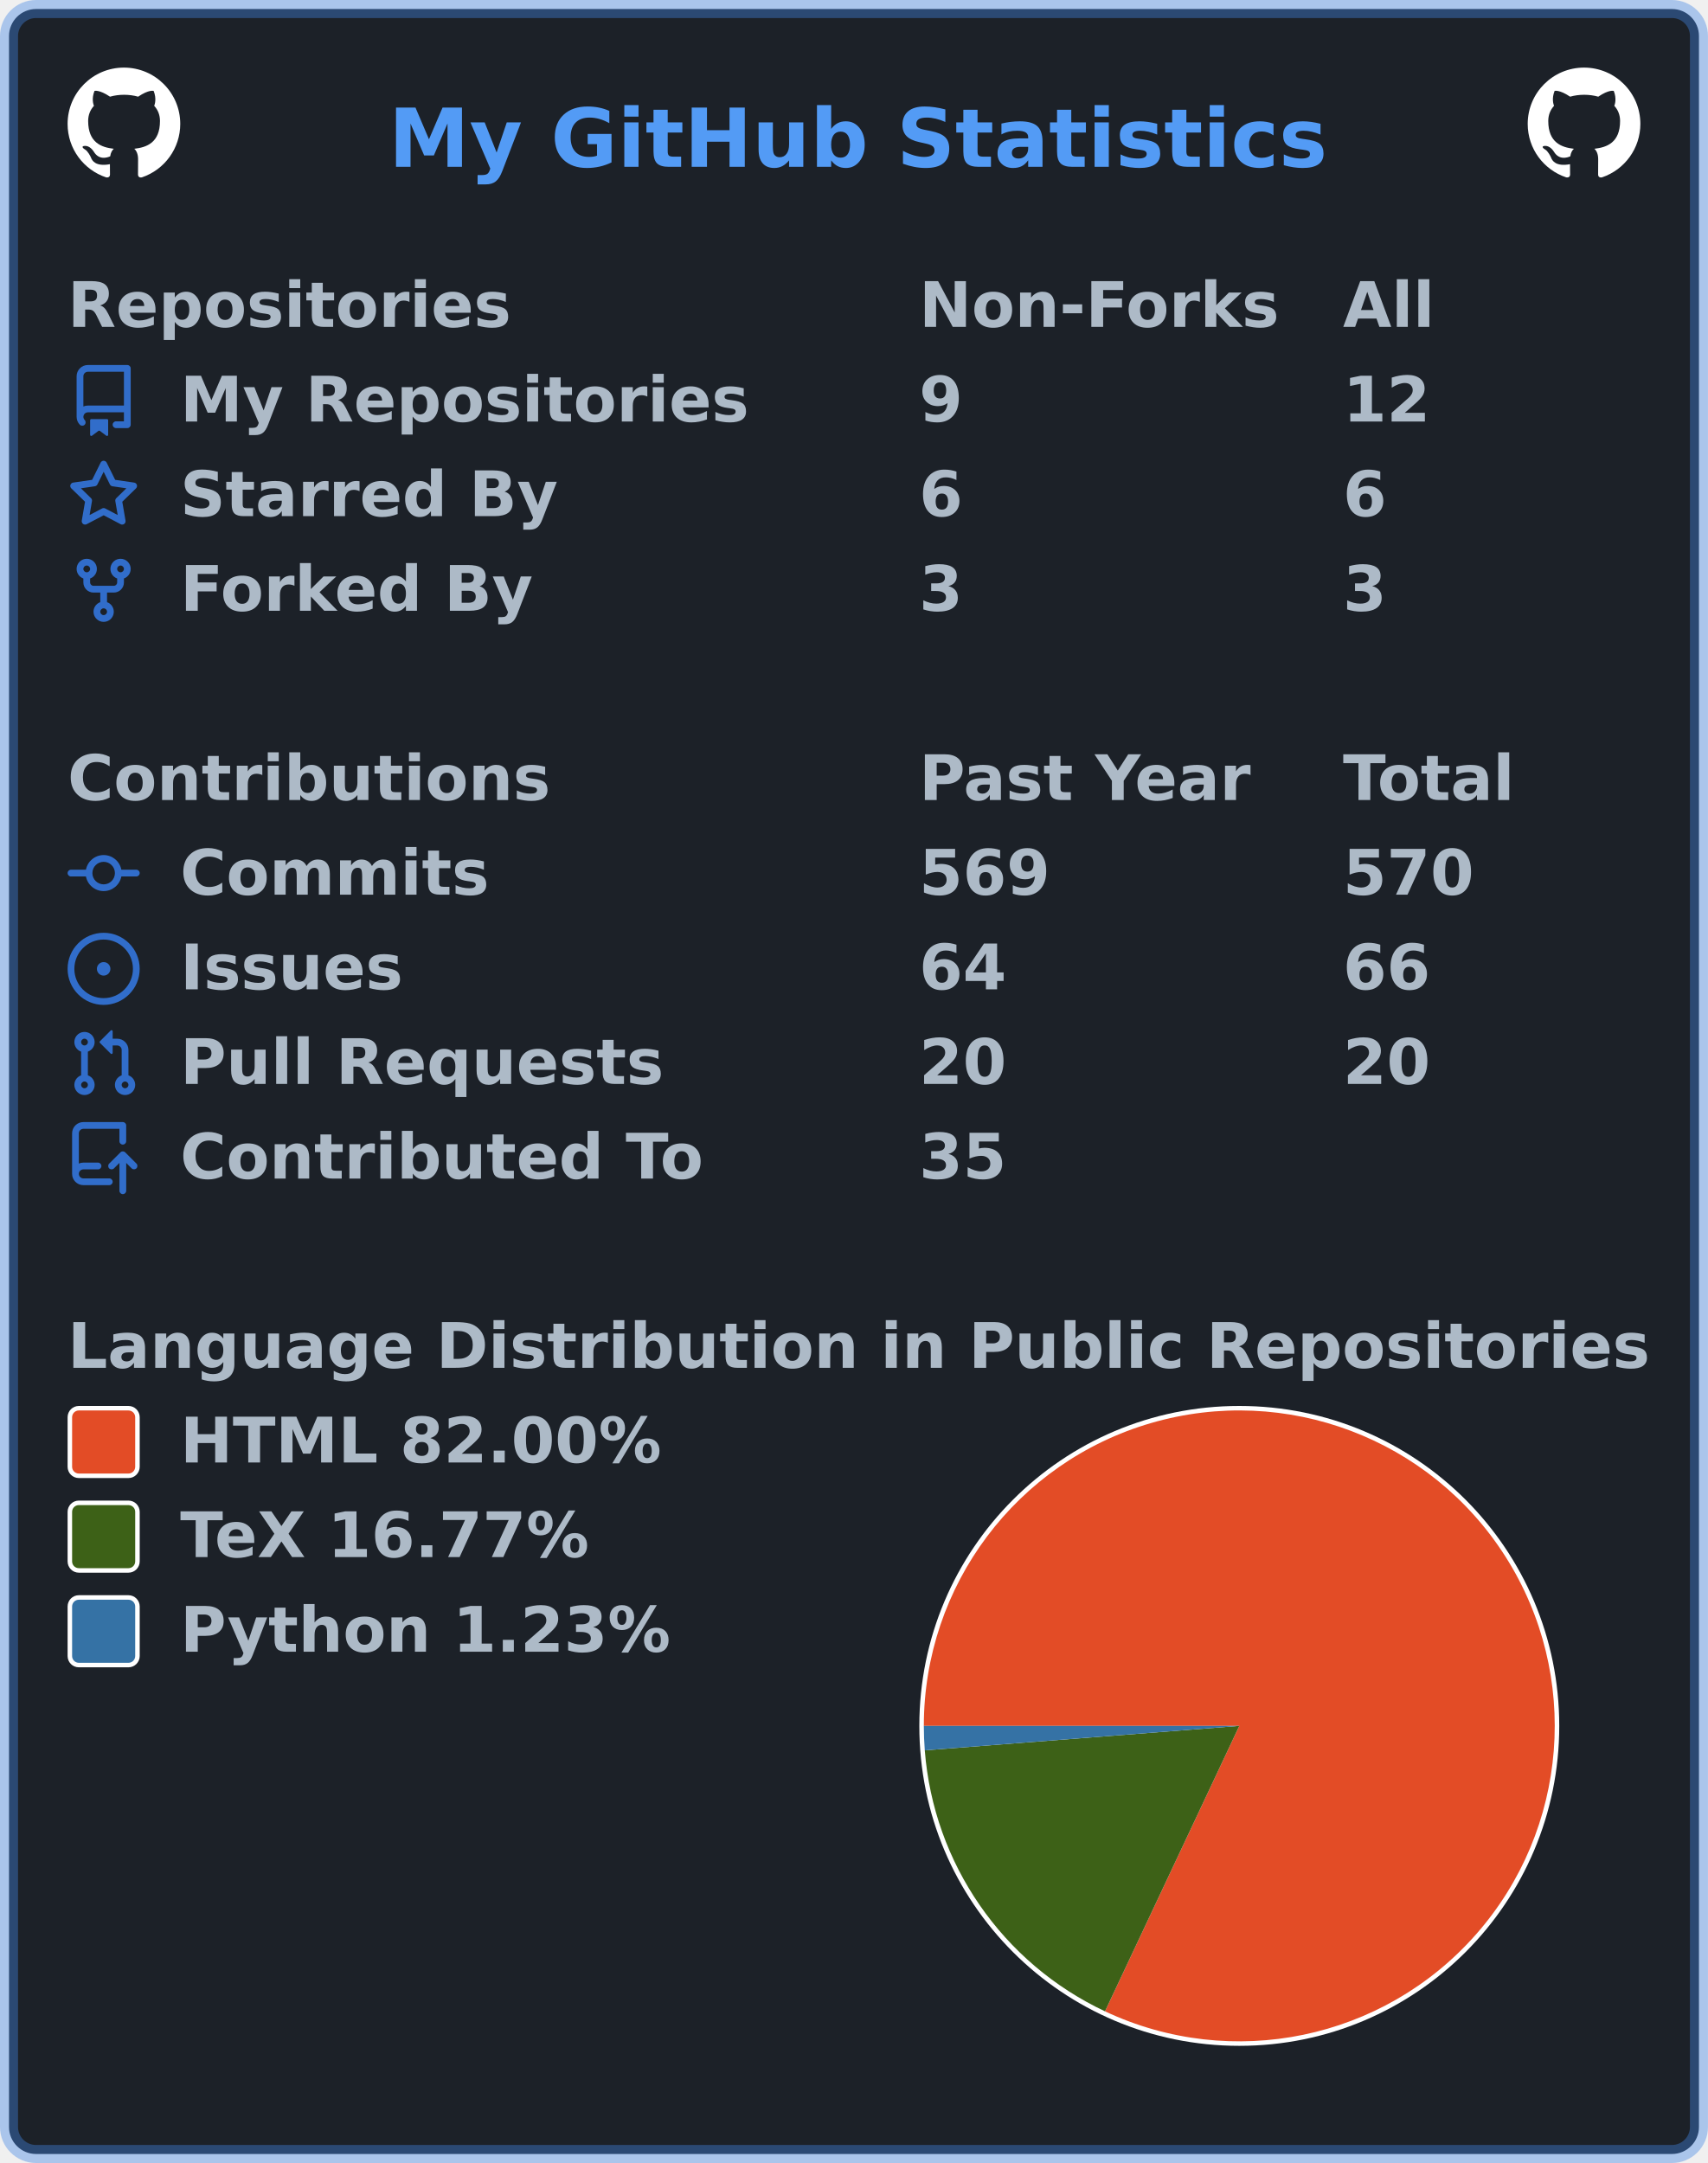
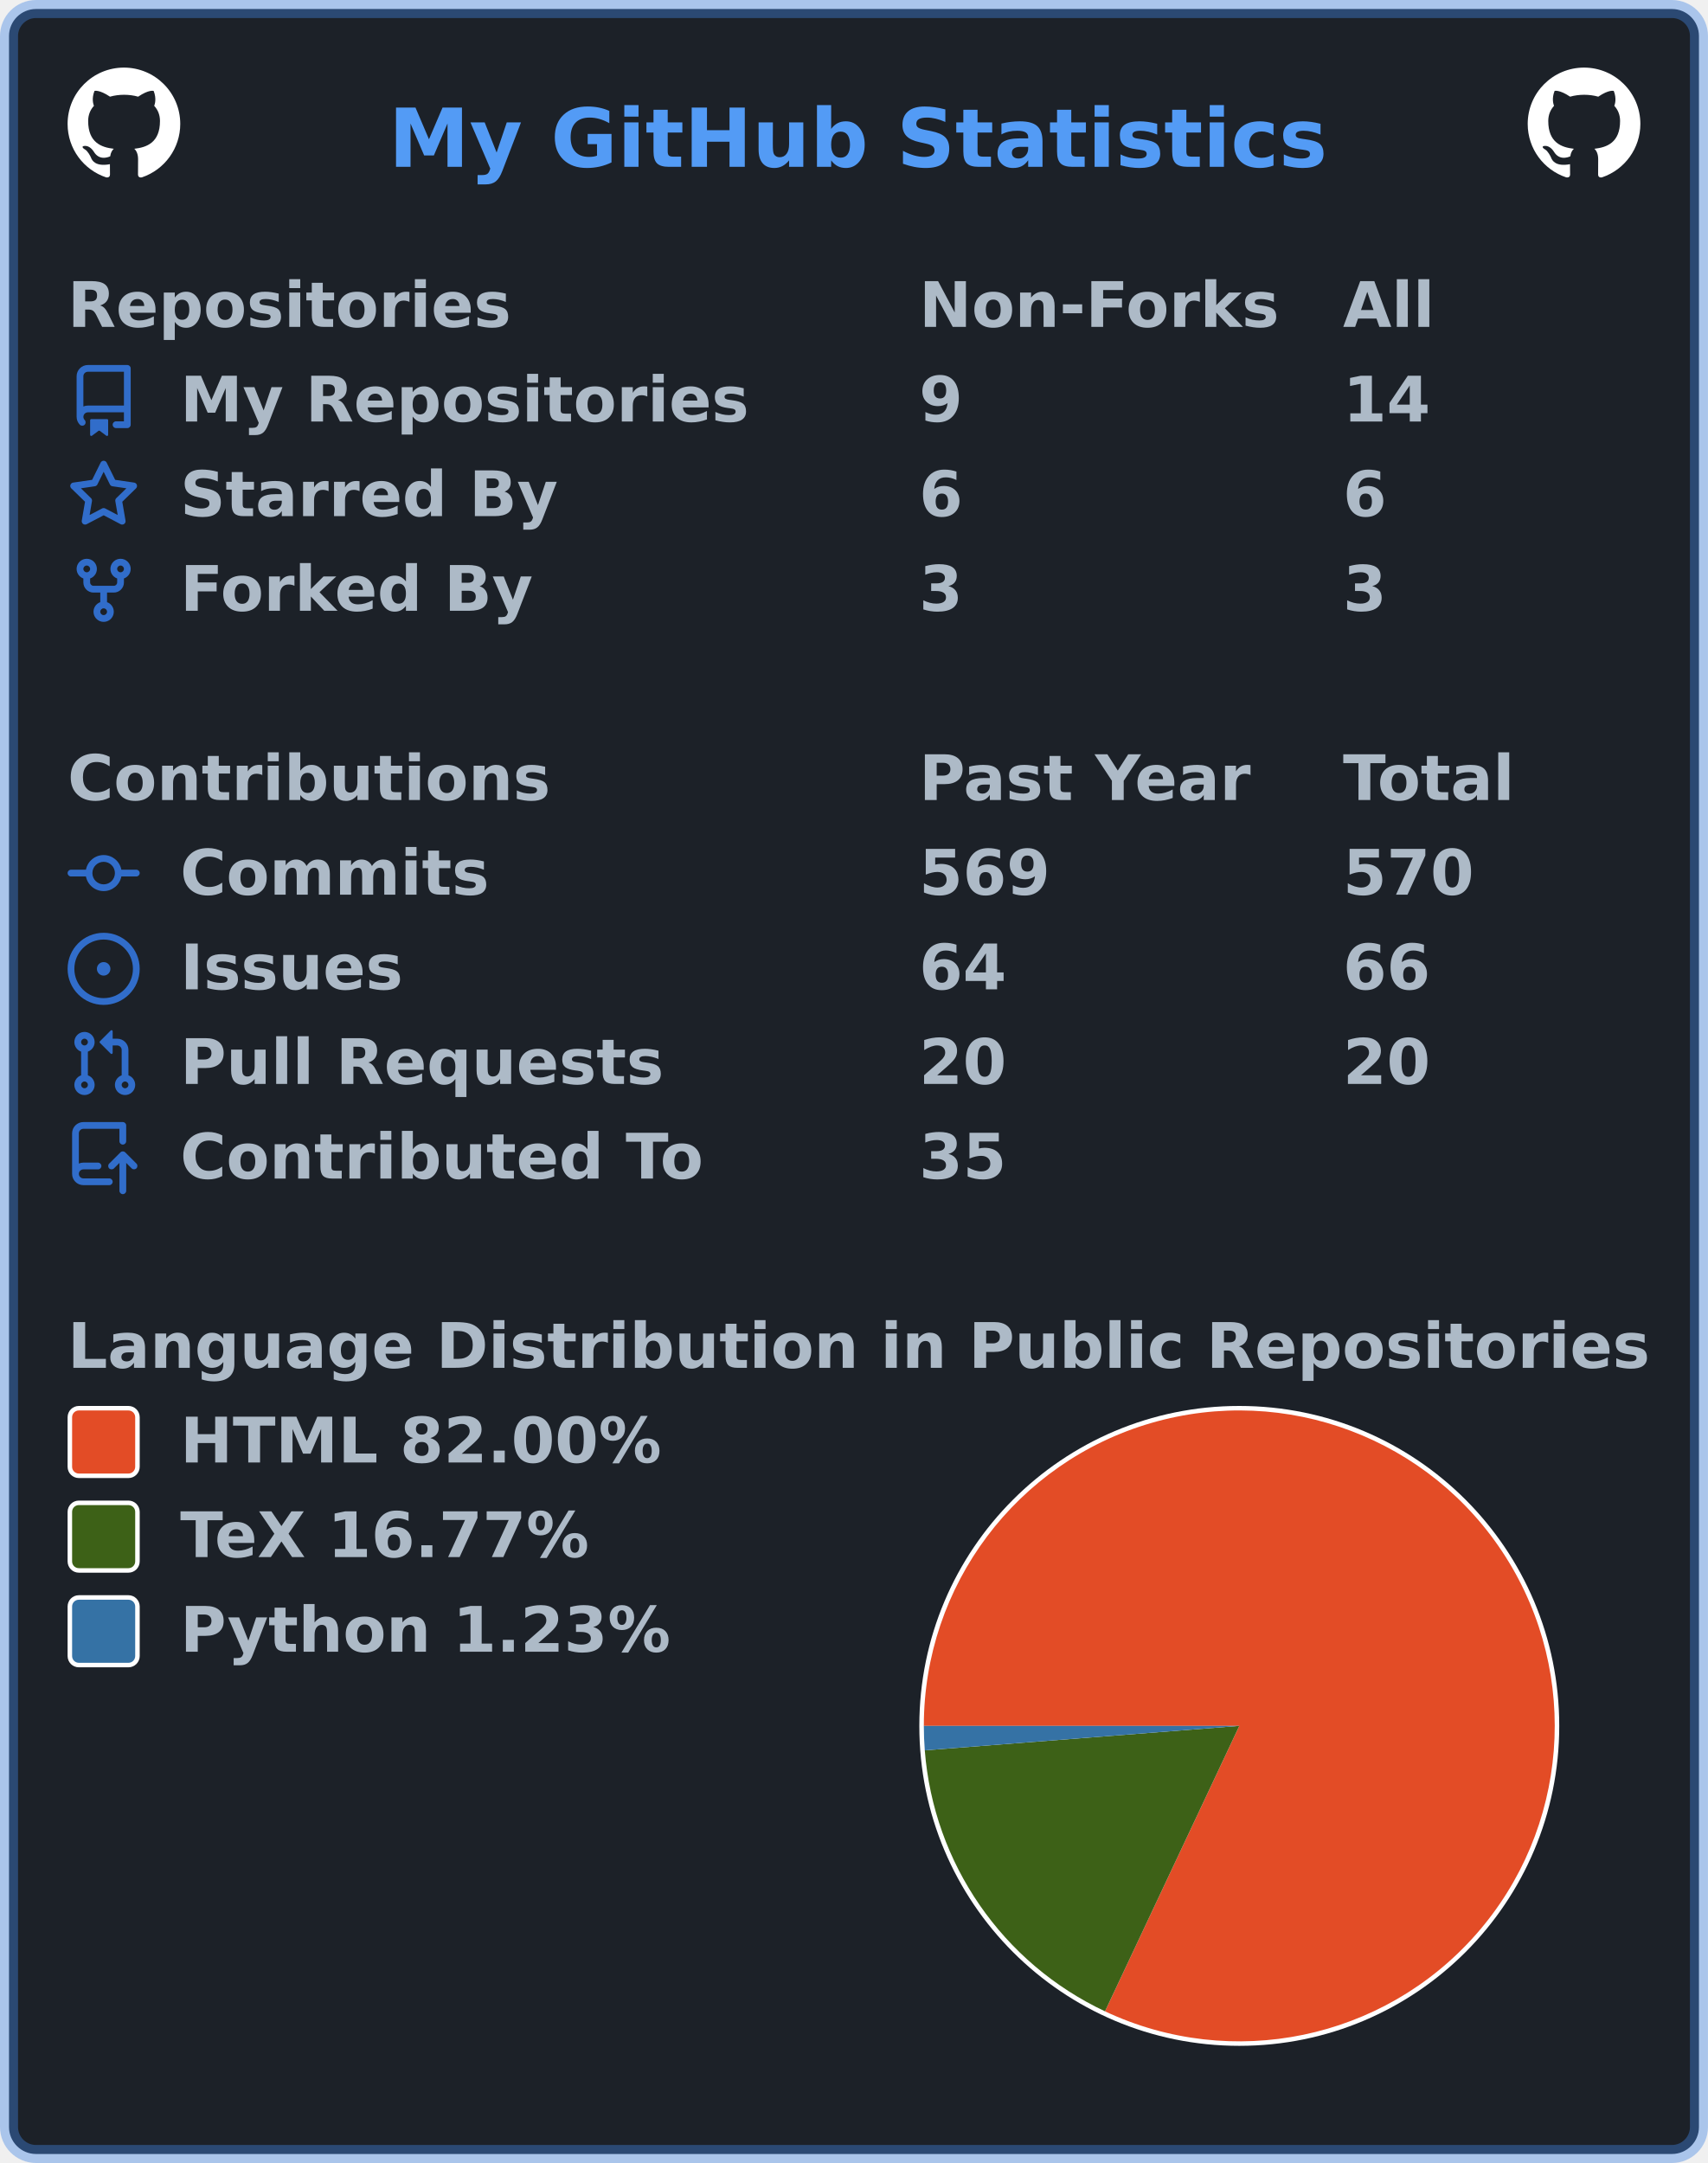
<svg xmlns="http://www.w3.org/2000/svg" width="379" height="480" viewBox="0 0 379 480" lang="en" xml:lang="en">
  <rect x="2" y="2" stroke-width="4" rx="6" width="375" height="476" stroke="rgba(65,132,228,0.4)" fill="#1c2128" />
  <g font-weight="600" font-size="110pt" font-family="Verdana,Geneva,DejaVu Sans,sans-serif" text-rendering="geometricPrecision">
    <text x="701" y="301" lengthAdjust="spacingAndGlyphs" textLength="1671" transform="scale(0.123)" fill="#539bf5">My GitHub Statistics</text>
    <svg x="15" y="15" width="25" height="25" viewBox="0 0 16 16">
      <path fill="#ffffff" fill-rule="evenodd" d="M8 0C3.58 0 0 3.58 0 8c0 3.54 2.29 6.53 5.47 7.59.4.07.55-.17.55-.38 0-.19-.01-.82-.01-1.49-2.01.37-2.53-.49-2.69-.94-.09-.23-.48-.94-.82-1.13-.28-.15-.68-.52-.01-.53.63-.01 1.08.58 1.23.82.72 1.21 1.87.87 2.33.66.07-.52.28-.87.51-1.07-1.78-.2-3.64-.89-3.64-3.95 0-.87.31-1.59.82-2.15-.08-.2-.36-1.02.08-2.12 0 0 .67-.21 2.2.82.64-.18 1.32-.27 2-.27.68 0 1.36.09 2 .27 1.53-1.04 2.2-.82 2.2-.82.44 1.1.16 1.92.08 2.12.51.56.82 1.27.82 2.15 0 3.07-1.87 3.75-3.65 3.95.29.25.54.73.54 1.48 0 1.07-.01 1.93-.01 2.2 0 .21.15.46.55.38A8.013 8.013 0 0016 8c0-4.42-3.58-8-8-8z" />
    </svg>
    <svg x="339" y="15" width="25" height="25" viewBox="0 0 16 16">
      <path fill="#ffffff" fill-rule="evenodd" d="M8 0C3.58 0 0 3.58 0 8c0 3.54 2.29 6.53 5.47 7.59.4.07.55-.17.55-.38 0-.19-.01-.82-.01-1.49-2.01.37-2.53-.49-2.69-.94-.09-.23-.48-.94-.82-1.13-.28-.15-.68-.52-.01-.53.63-.01 1.08.58 1.23.82.72 1.21 1.87.87 2.33.66.07-.52.28-.87.51-1.07-1.78-.2-3.64-.89-3.64-3.95 0-.87.31-1.59.82-2.15-.08-.2-.36-1.02.08-2.12 0 0 .67-.21 2.2.82.64-.18 1.32-.27 2-.27.68 0 1.36.09 2 .27 1.53-1.04 2.2-.82 2.2-.82.44 1.1.16 1.92.08 2.12.51.56.82 1.27.82 2.15 0 3.07-1.87 3.75-3.65 3.95.29.25.54.73.54 1.48 0 1.07-.01 1.93-.01 2.2 0 .21.15.46.55.38A8.013 8.013 0 0016 8c0-4.42-3.58-8-8-8z" />
    </svg>
    <g transform="translate(0, 60)" fill="#adbac7">
      <g transform="translate(15, 0)">
        <g transform="scale(0.095)">
          <text x="0" y="132" textLength="1020" lengthAdjust="spacingAndGlyphs">Repositories</text>
          <text x="1989" y="132" textLength="832" lengthAdjust="spacingAndGlyphs">Non-Forks</text>
          <text x="2979" y="132" textLength="206" lengthAdjust="spacingAndGlyphs">All</text>
        </g>
      </g>
      <g transform="translate(15, 21)">
        <path fill="#316dca" fill-rule="evenodd" d="M2 2.5A2.5 2.5 0 014.5 0h8.75a.75.75 0 01.75.75v12.5a.75.75 0 01-.75.75h-2.5a.75.75 0 110-1.5h1.75v-2h-8a1 1 0 00-.714 1.7.75.75 0 01-1.072 1.05A2.495 2.495 0 012 11.5v-9zm10.5-1V9h-8c-.356 0-.694.074-1 .208V2.5a1 1 0 011-1h8zM5 12.25v3.25a.25.25 0 00.4.2l1.45-1.087a.25.25 0 01.3 0L8.6 15.7a.25.25 0 00.4-.2v-3.25a.25.25 0 00-.25-.25h-3.5a.25.25 0 00-.25.25z" />
        <g transform="scale(0.095)">
          <text lengthAdjust="spacingAndGlyphs" textLength="1312" x="263" y="132">My Repositories</text>
          <text lengthAdjust="spacingAndGlyphs" textLength="105" x="1989" y="132">9</text>
-           <text lengthAdjust="spacingAndGlyphs" textLength="210" x="2979" y="132">12</text>
+           <text lengthAdjust="spacingAndGlyphs" textLength="210" x="2979" y="132">14</text>
        </g>
      </g>
      <g transform="translate(15, 42)">
        <path fill="#316dca" fill-rule="evenodd" d="M8 .25a.75.75 0 01.673.418l1.882 3.815 4.21.612a.75.75 0 01.416 1.279l-3.046 2.97.719 4.192a.75.75 0 01-1.088.791L8 12.347l-3.766 1.98a.75.75 0 01-1.088-.79l.72-4.194L.818 6.374a.75.75 0 01.416-1.28l4.21-.611L7.327.668A.75.75 0 018 .25zm0 2.445L6.615 5.5a.75.75 0 01-.564.41l-3.097.45 2.24 2.184a.75.75 0 01.216.664l-.528 3.084 2.769-1.456a.75.75 0 01.698 0l2.77 1.456-.53-3.084a.75.75 0 01.216-.664l2.24-2.183-3.096-.45a.75.75 0 01-.564-.41L8 2.694v.001z" />
        <g transform="scale(0.095)">
          <text lengthAdjust="spacingAndGlyphs" textLength="874" x="263" y="132">Starred By</text>
          <text lengthAdjust="spacingAndGlyphs" textLength="105" x="1989" y="132">6</text>
          <text lengthAdjust="spacingAndGlyphs" textLength="105" x="2979" y="132">6</text>
        </g>
      </g>
      <g transform="translate(15, 63)">
        <path fill="#316dca" fill-rule="evenodd" d="M5 3.25a.75.75 0 11-1.5 0 .75.75 0 011.5 0zm0 2.122a2.25 2.25 0 10-1.5 0v.878A2.25 2.25 0 005.75 8.5h1.5v2.128a2.251 2.251 0 101.5 0V8.5h1.5a2.25 2.25 0 002.25-2.25v-.878a2.25 2.25 0 10-1.5 0v.878a.75.75 0 01-.75.75h-4.5A.75.75 0 015 6.25v-.878zm3.75 7.378a.75.75 0 11-1.5 0 .75.75 0 011.5 0zm3-8.75a.75.75 0 100-1.5.75.75 0 000 1.5z" />
        <g transform="scale(0.095)">
          <text lengthAdjust="spacingAndGlyphs" textLength="828" x="263" y="132">Forked By</text>
          <text lengthAdjust="spacingAndGlyphs" textLength="105" x="1989" y="132">3</text>
          <text lengthAdjust="spacingAndGlyphs" textLength="105" x="2979" y="132">3</text>
        </g>
      </g>
    </g>
    <g transform="translate(0, 165)" fill="#adbac7">
      <g transform="translate(15, 0)">
        <g transform="scale(0.095)">
          <text x="0" y="132" textLength="1112" lengthAdjust="spacingAndGlyphs">Contributions</text>
          <text x="1989" y="132" textLength="774" lengthAdjust="spacingAndGlyphs">Past Year</text>
          <text x="2979" y="132" textLength="414" lengthAdjust="spacingAndGlyphs">Total</text>
        </g>
      </g>
      <g transform="translate(15, 21)">
        <path fill="#316dca" fill-rule="evenodd" d="M10.5 7.75a2.5 2.5 0 11-5 0 2.5 2.5 0 015 0zm1.43.75a4.002 4.002 0 01-7.86 0H.75a.75.75 0 110-1.5h3.32a4.001 4.001 0 017.86 0h3.32a.75.75 0 110 1.5h-3.32z" />
        <g transform="scale(0.095)">
          <text lengthAdjust="spacingAndGlyphs" textLength="734" x="263" y="132">Commits</text>
          <text lengthAdjust="spacingAndGlyphs" textLength="315" x="1989" y="132">569</text>
          <text lengthAdjust="spacingAndGlyphs" textLength="315" x="2979" y="132">570</text>
        </g>
      </g>
      <g transform="translate(15, 42)">
        <path fill="#316dca" d="M8 9.5a1.5 1.5 0 100-3 1.5 1.5 0 000 3z" />
        <path fill="#316dca" fill-rule="evenodd" d="M8 0a8 8 0 100 16A8 8 0 008 0zM1.5 8a6.5 6.5 0 1113 0 6.5 6.5 0 01-13 0z" />
        <g transform="scale(0.095)">
          <text lengthAdjust="spacingAndGlyphs" textLength="512" x="263" y="132">Issues</text>
          <text lengthAdjust="spacingAndGlyphs" textLength="210" x="1989" y="132">64</text>
          <text lengthAdjust="spacingAndGlyphs" textLength="210" x="2979" y="132">66</text>
        </g>
      </g>
      <g transform="translate(15, 63)">
        <path fill="#316dca" fill-rule="evenodd" d="M7.177 3.073L9.573.677A.25.25 0 0110 .854v4.792a.25.25 0 01-.427.177L7.177 3.427a.25.25 0 010-.354zM3.75 2.5a.75.75 0 100 1.5.75.75 0 000-1.5zm-2.25.75a2.25 2.25 0 113 2.122v5.256a2.251 2.251 0 11-1.5 0V5.372A2.25 2.25 0 011.5 3.25zM11 2.5h-1V4h1a1 1 0 011 1v5.628a2.251 2.251 0 101.5 0V5A2.5 2.5 0 0011 2.5zm1 10.25a.75.75 0 111.5 0 .75.75 0 01-1.5 0zM3.75 12a.75.75 0 100 1.5.75.75 0 000-1.5z" />
        <g transform="scale(0.095)">
          <text lengthAdjust="spacingAndGlyphs" textLength="1113" x="263" y="132">Pull Requests</text>
          <text lengthAdjust="spacingAndGlyphs" textLength="210" x="1989" y="132">20</text>
          <text lengthAdjust="spacingAndGlyphs" textLength="210" x="2979" y="132">20</text>
        </g>
      </g>
      <g transform="translate(15, 84)">
        <path fill="#316dca" fill-rule="evenodd" d="M1 2.5A2.5 2.5 0 013.5 0h8.75a.75.75 0 01.75.75v3.5a.75.75 0 01-1.5 0V1.5h-8a1 1 0 00-1 1v6.708A2.492 2.492 0 013.5 9h3.25a.75.75 0 010 1.5H3.5a1 1 0 100 2h5.75a.75.75 0 010 1.5H3.5A2.5 2.5 0 011 11.5v-9zm13.23 7.79a.75.75 0 001.06-1.06l-2.505-2.505a.75.75 0 00-1.06 0L9.22 9.229a.75.75 0 001.06 1.061l1.225-1.224v6.184a.75.75 0 001.5 0V9.066l1.224 1.224z" />
        <g transform="scale(0.095)">
          <text lengthAdjust="spacingAndGlyphs" textLength="1234" x="263" y="132">Contributed To</text>
          <text lengthAdjust="spacingAndGlyphs" textLength="210" x="1989" y="132">35</text>
        </g>
      </g>
    </g>
    <g transform="translate(0, 291)" fill="#adbac7">
      <g transform="translate(15, 0)">
        <g transform="scale(0.095)">
          <text x="0" y="132" textLength="3652" lengthAdjust="spacingAndGlyphs">Language Distribution in Public Repositories</text>
        </g>
      </g>
      <g transform="translate(204, 21)">
        <circle cx="71" cy="71" r="71" fill="#ffffff" />
      </g>
      <g transform="translate(205, 22)">
        <g>
          <path fill-rule="evenodd" fill="#e34c26" d="M 0.0,70 A 70 70 0 1 1 40.199 133.34 L 70,70 Z" />
          <path fill-rule="evenodd" fill="#3D6117" d="M 40.199,133.34 A 70 70 0 0 1 0.211 75.425 L 70,70 Z" />
          <path fill-rule="evenodd" fill="#3572A5" d="M 0.211,75.425 A 70 70 0 0 1 0.0 70 L 70,70 Z" />
          <animateTransform attributeName="transform" attributeType="XML" type="rotate" from="0 70 70" to="360 70 70" dur="10s" repeatCount="indefinite" />
        </g>
      </g>
      <g transform="translate(15, 21)">
        <rect x="0.5" y="0.5" rx="2" width="15" height="15" fill="#e34c26" stroke-width="1" stroke="#ffffff" />
        <text transform="scale(0.095)" x="263" y="132" textLength="1142" lengthAdjust="spacingAndGlyphs">HTML 82.00%</text>
      </g>
      <g transform="translate(15, 42)">
        <rect x="0.5" y="0.5" rx="2" width="15" height="15" fill="#3D6117" stroke-width="1" stroke="#ffffff" />
        <text transform="scale(0.095)" x="263" y="132" textLength="999" lengthAdjust="spacingAndGlyphs">TeX 16.77%</text>
      </g>
      <g transform="translate(15, 63)">
        <rect x="0.5" y="0.5" rx="2" width="15" height="15" fill="#3572A5" stroke-width="1" stroke="#ffffff" />
        <text transform="scale(0.095)" x="263" y="132" textLength="1149" lengthAdjust="spacingAndGlyphs">Python 1.23%</text>
      </g>
    </g>
  </g>
</svg>
